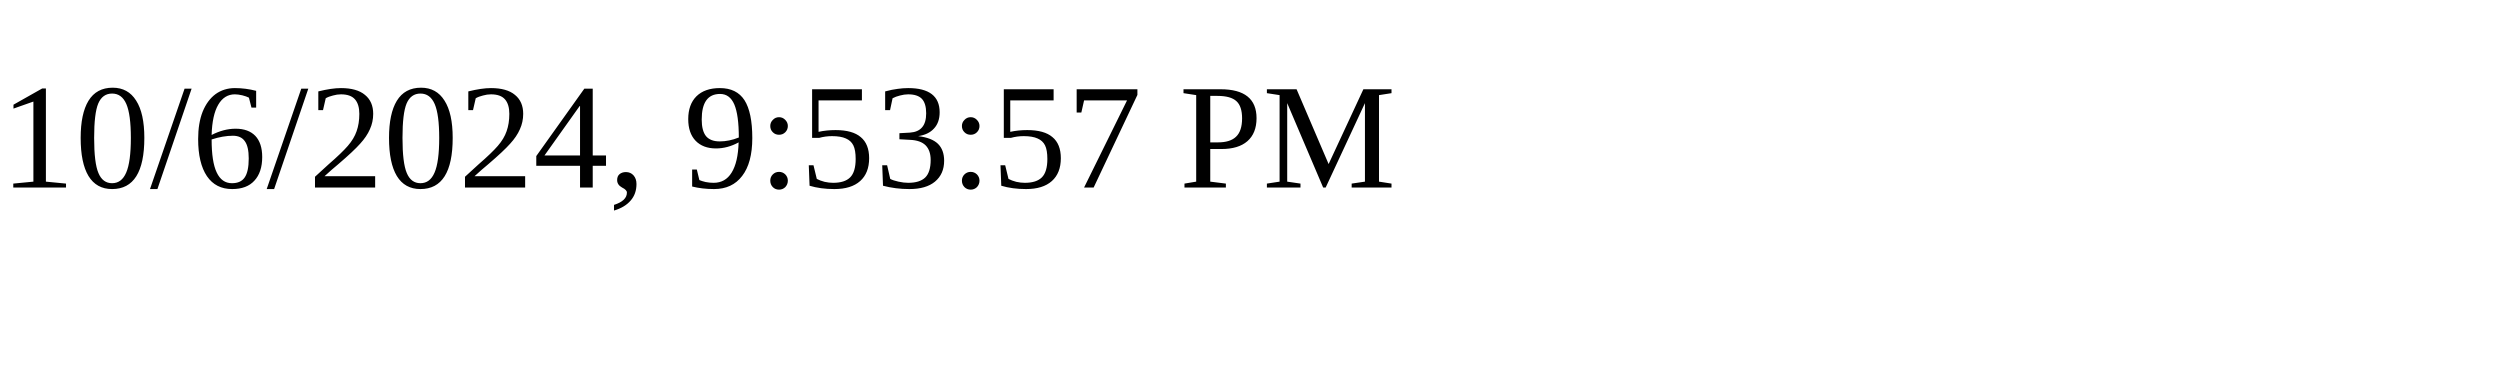
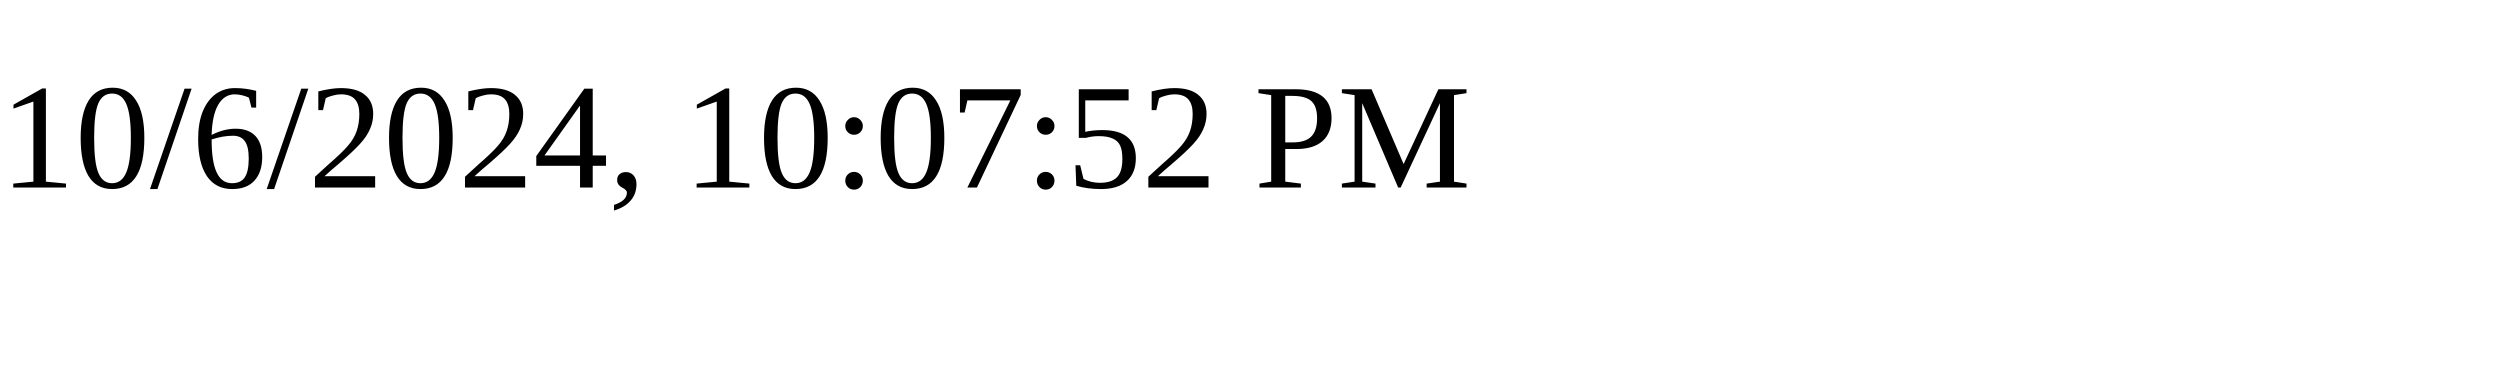
<svg xmlns="http://www.w3.org/2000/svg" height="30" width="200">
-   <text x="0" y="15">10/6/2024, 9:53:57 PM</text>
+   <text x="0" y="15">10/6/2024, 10:07:52 PM</text>
</svg>
